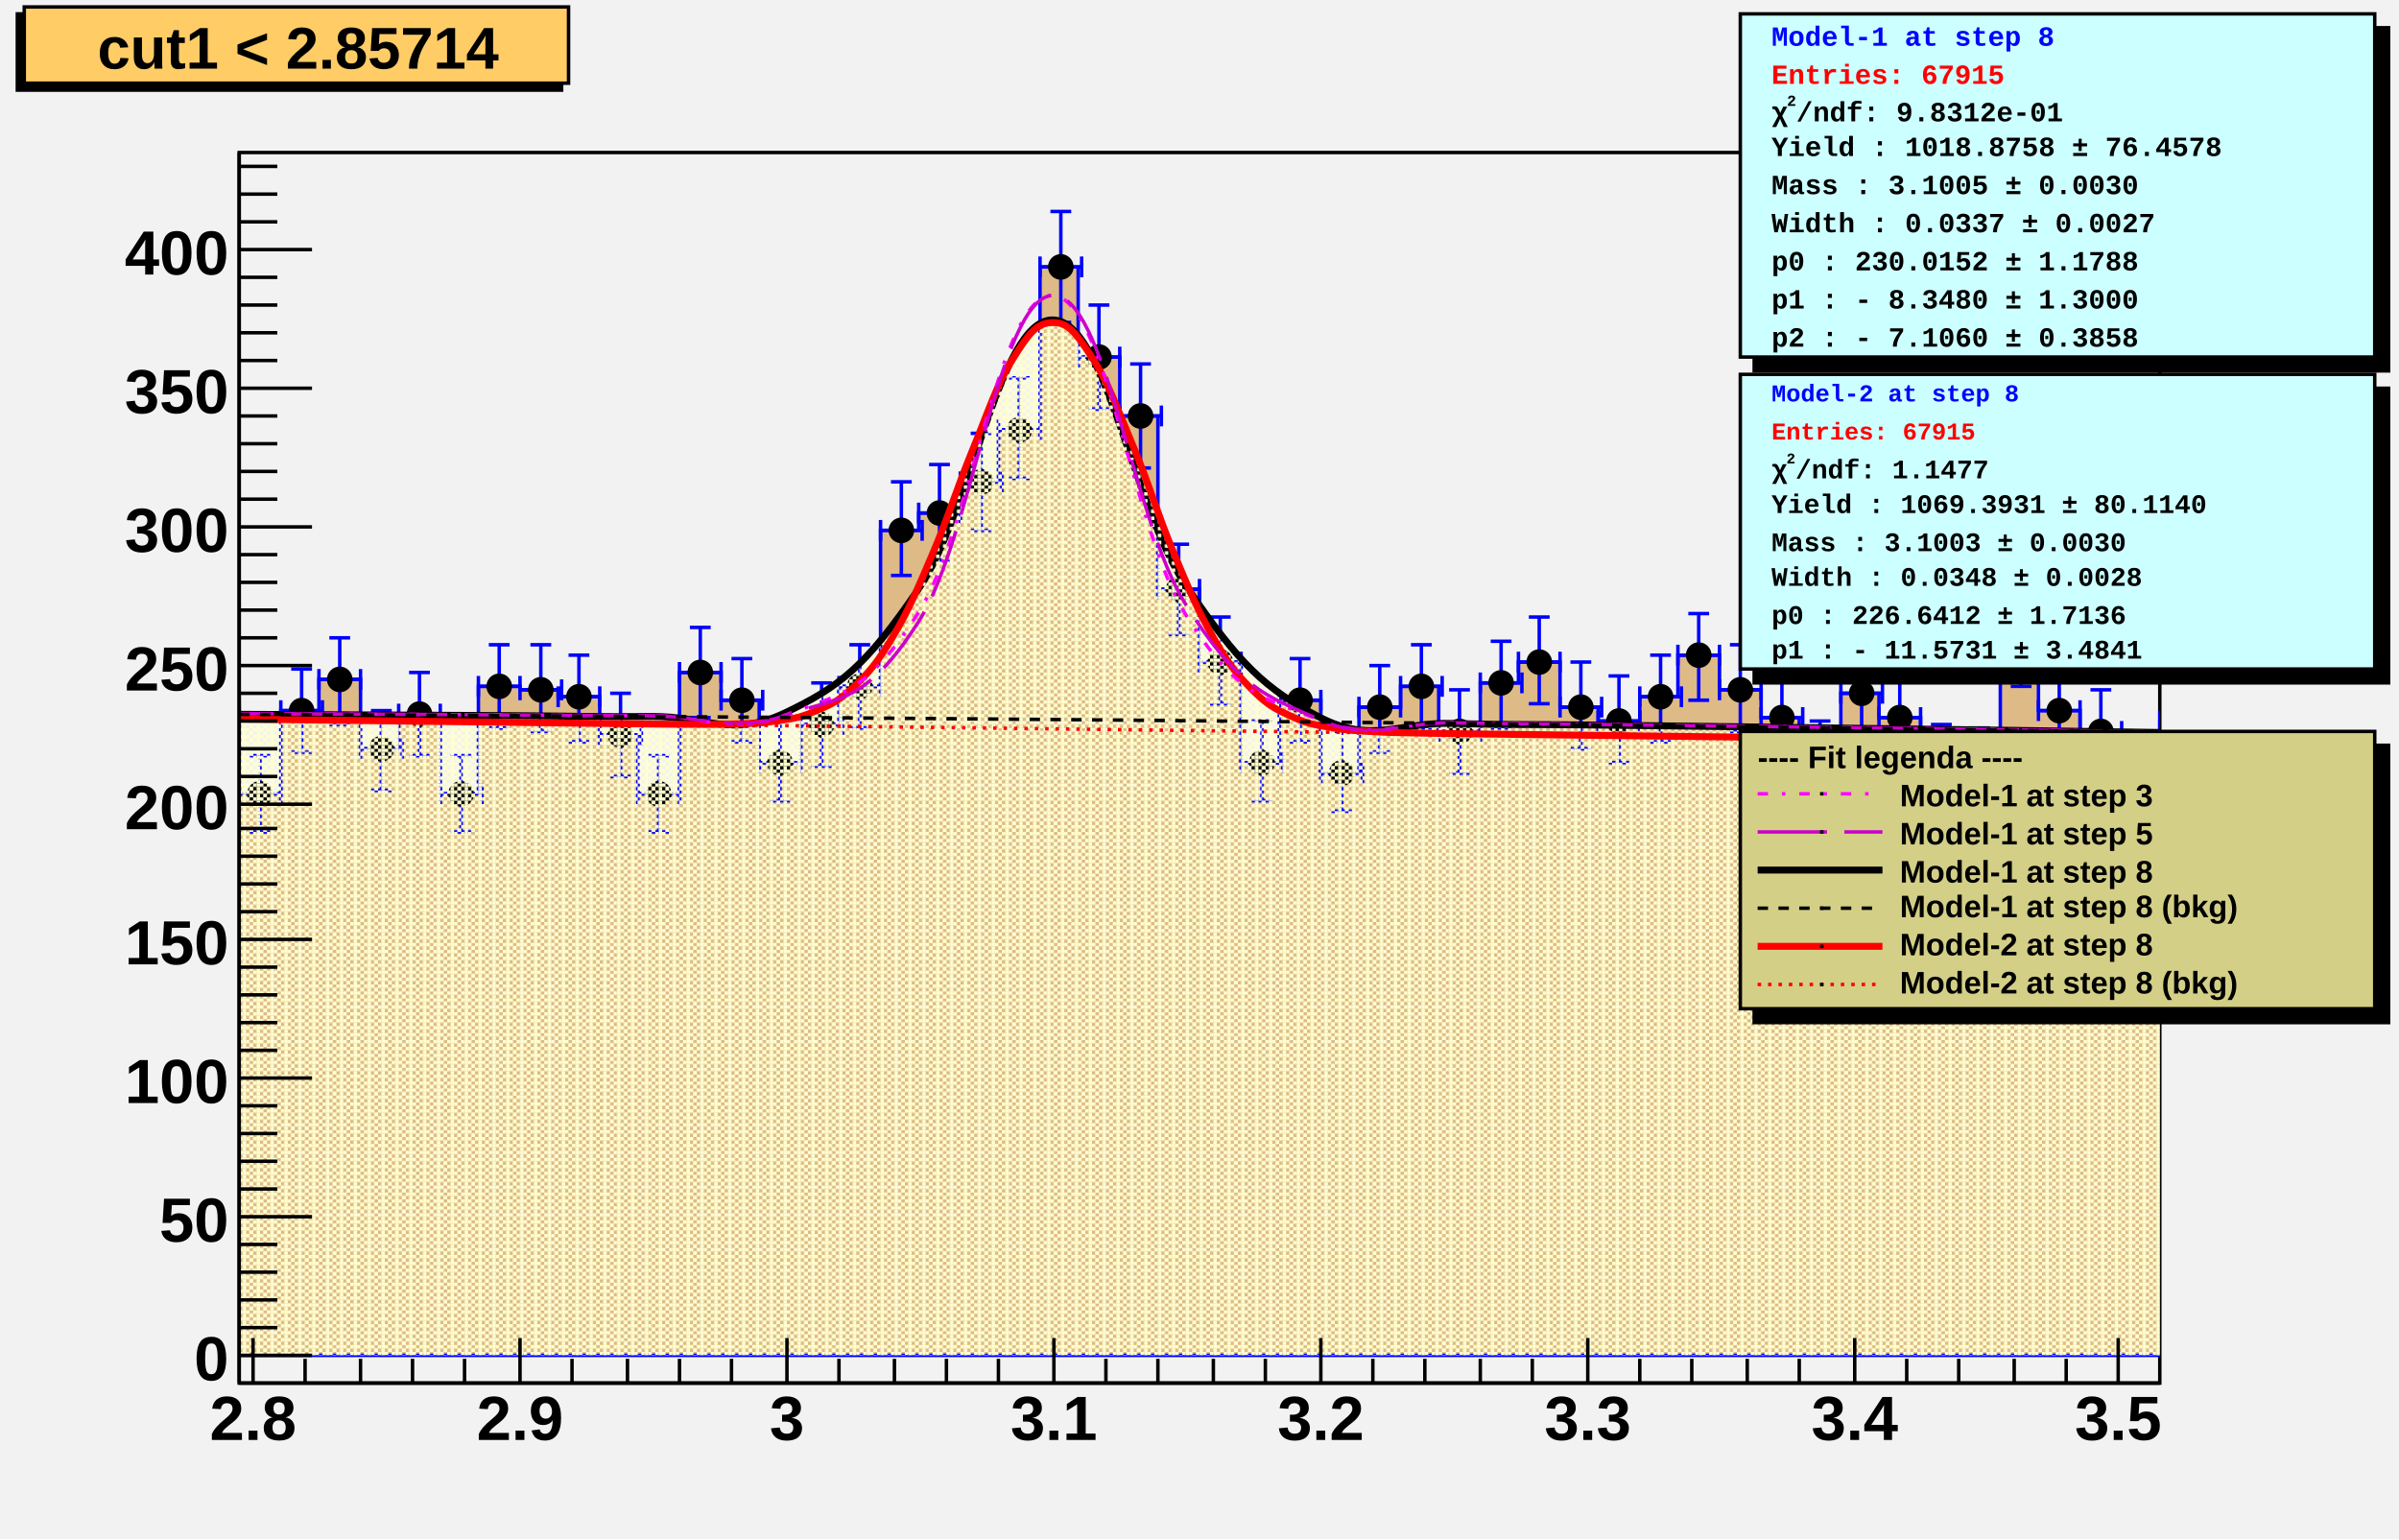
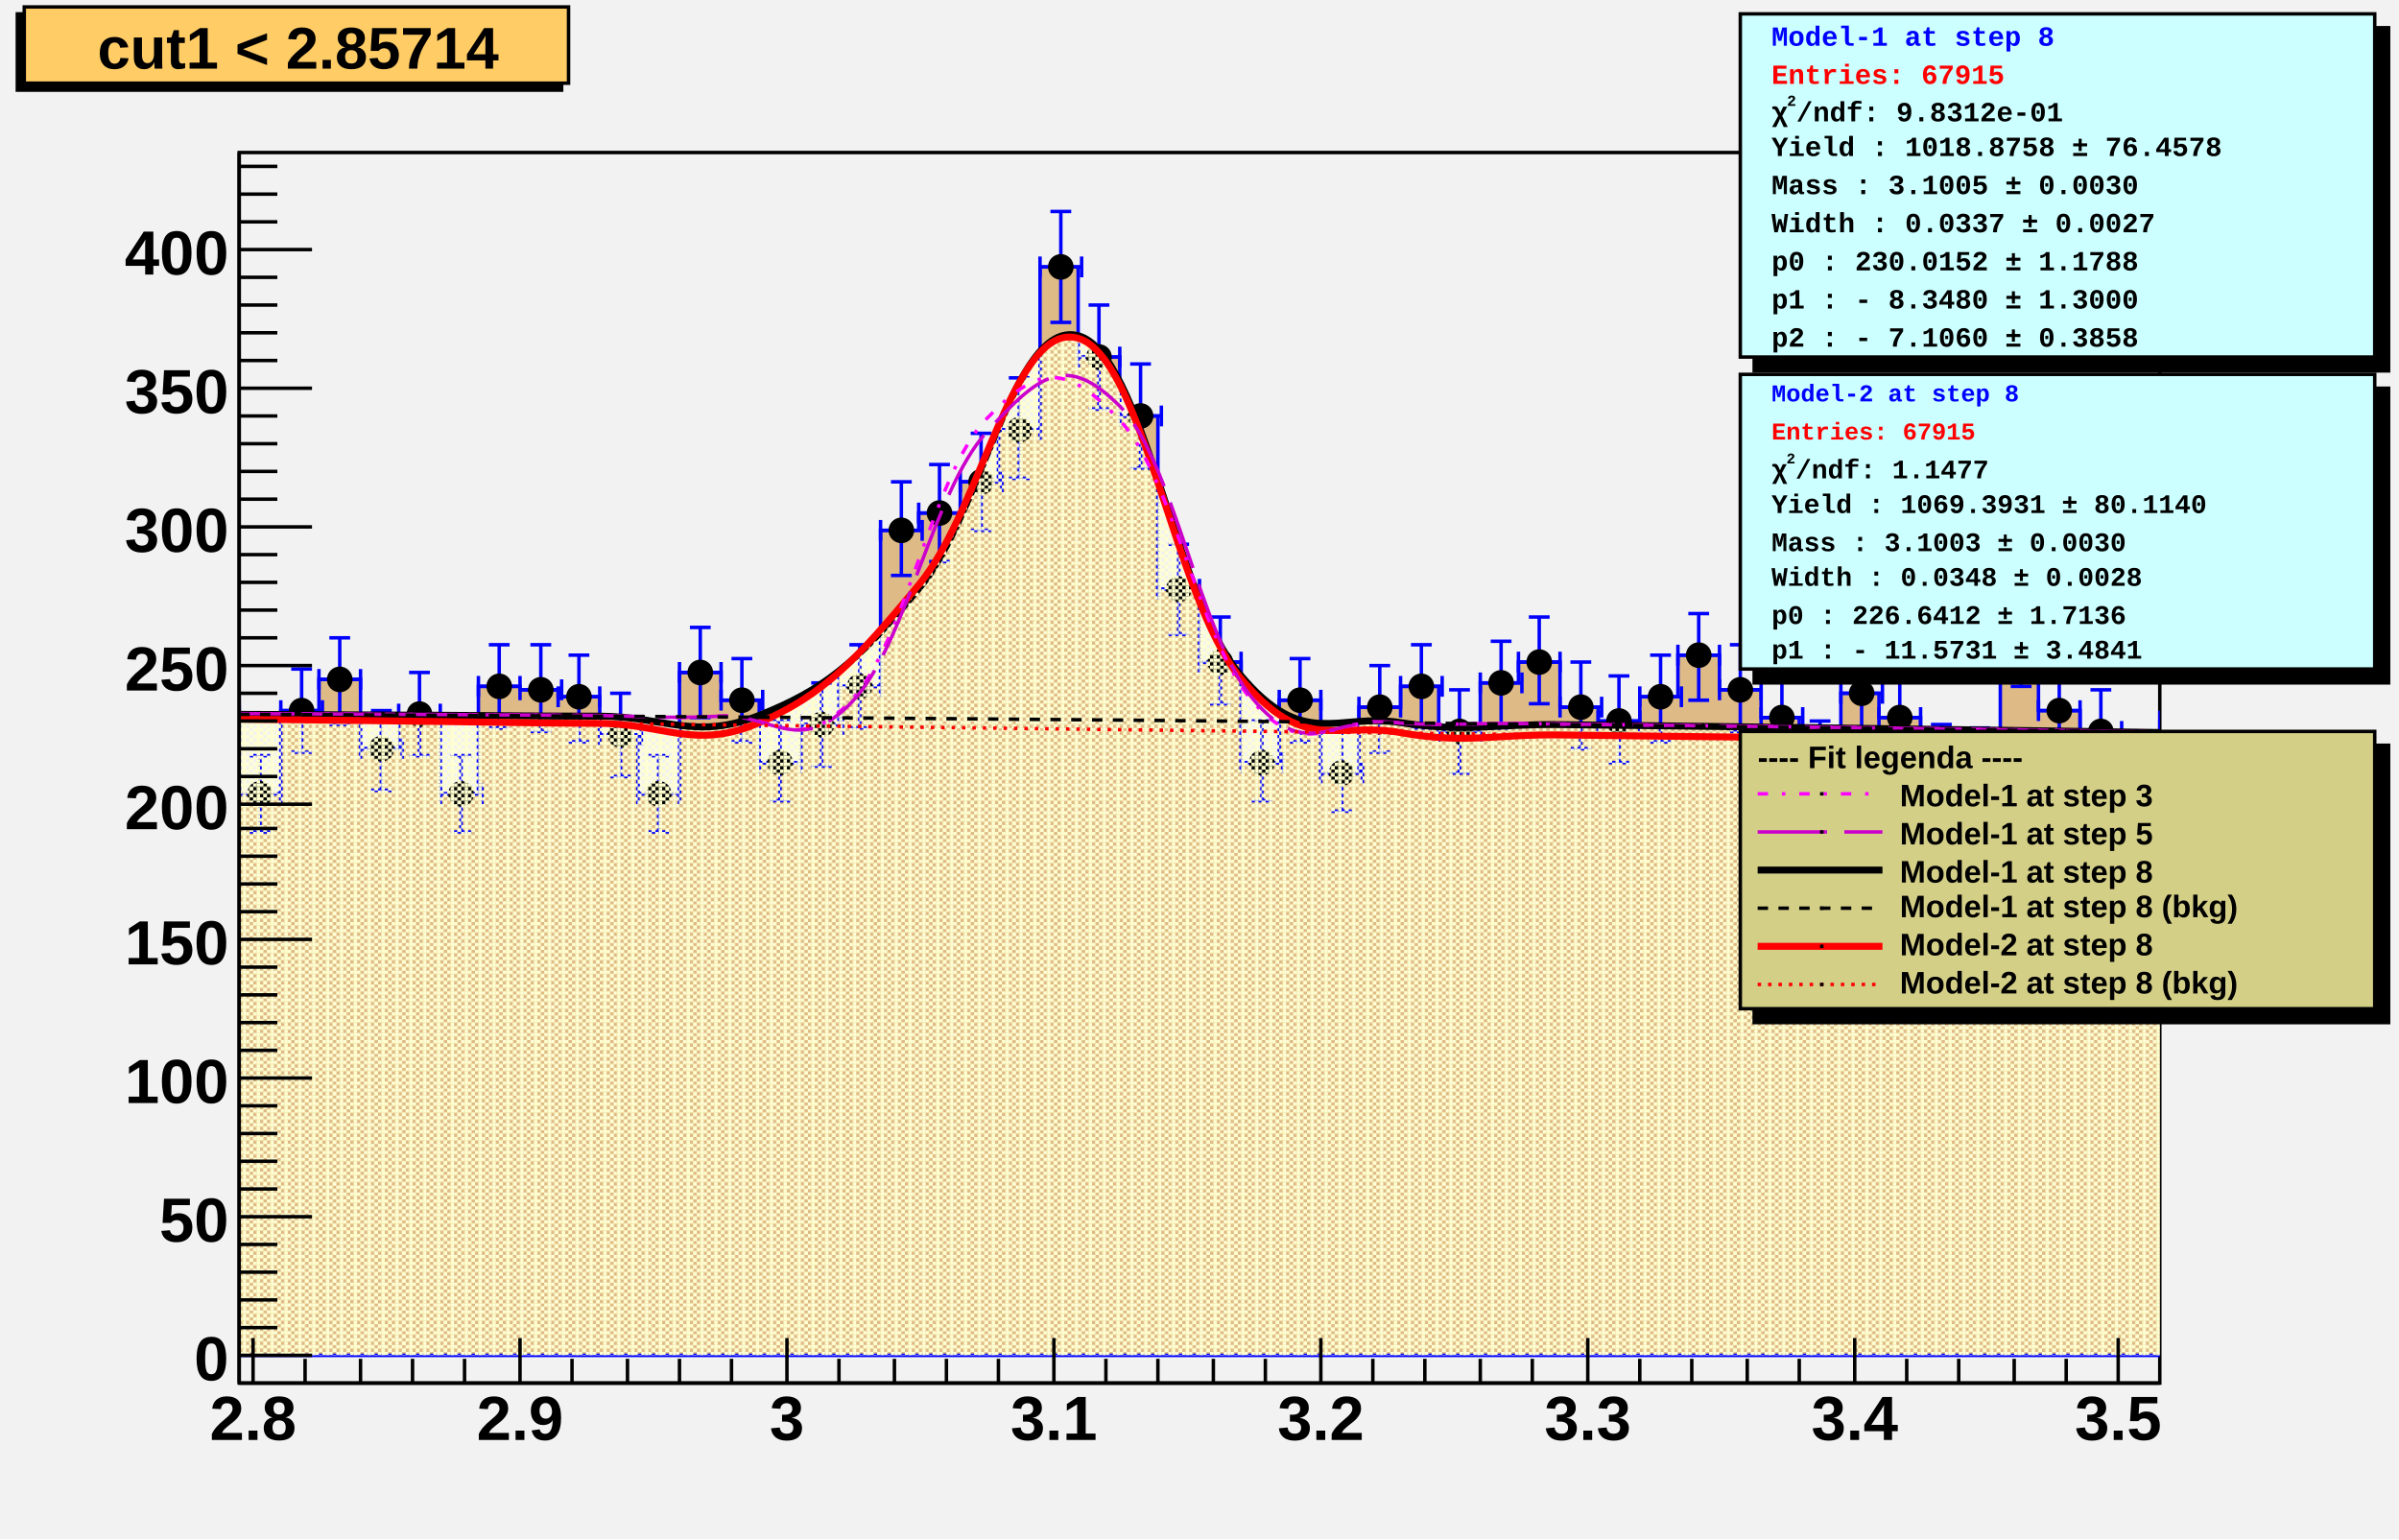
<svg xmlns="http://www.w3.org/2000/svg" viewBox="0 0 692 444" preserveAspectRatio="none" width="692" height="444">
  <defs>
    <pattern id="pat_3001_390" patternUnits="userSpaceOnUse" width="2" height="2">
      <path d="M0,0h1v1h-1zM1,1h1v1h-1z" style="fill: #ffffcc;" />
    </pattern>
    <pattern id="pat_3002_390" patternUnits="userSpaceOnUse" width="4" height="2">
      <path d="M1,0h1v1h-1zM3,1h1v1h-1z" style="fill: #ffffcc;" />
    </pattern>
  </defs>
  <path d="M0,0H692V444H0Z" style="fill: #f2f2f2;" />
  <g>
    <g transform="translate(69,44)">
      <path d="M0,0H554V355H0Z" style="fill: #f2f2f2; stroke: black; stroke-width: 1;" />
      <svg x="0" y="0" overflow="hidden" width="554" height="355" viewBox="0 0 554 355">
        <g>
          <path d="M-23,175h11v-15h12v25h12v-24h11v-9h12v20h11v-10h12v23h11v-31h12v1h11v2h12v11h11v17h12v-35h12v8h11v18h12v-11h11v-11h12v-45h11v-5h12v-9h11v-15h12v-47h11v26h12v17h11v50h12v21h12v29h11v-18h12v21h11v-19h12v-6h11v13h12v-14h11v-6h12v13h11v4h12v-7h11v-12h12v10h12v8h11v13h12v-20h11v7h12v13h11v1h12v-36h11v20h12v6h11v12h12v-15h12v-11h11L577,347H-23Z" style="stroke-linejoin: miter; stroke: blue; stroke-width: 1; fill: #deba87;" />
        </g>
        <g>
          <path d="M-23,172v6m0,-3h12m0,-3v6M-20,163h6m-3,0v23m-3,0h6M-12,157v6m0,-3h12m0,-3v6M-9,147h6m-3,0v25m-3,0h6M0,182v6m0,-3h12m0,-3v6M3,174h6m-3,0v22m-3,0h6M12,158v6m0,-3h12m0,-3v6M15,149h6m-3,0v24m-3,0h6M23,149v6m0,-3h12m0,-3v6M26,140h6m-3,0v25m-3,0h6M35,169v6m0,-3h12m0,-3v6M38,161h6m-3,0v23m-3,0h6M46,159v6m0,-3h12m0,-3v6M49,150h6m-3,0v24m-3,0h6M58,182v6m0,-3h12m0,-3v6M61,174h6m-3,0v22m-3,0h6M69,151v6m0,-3h12m0,-3v6M72,142h6m-3,0v24m-3,0h6M81,152v6m0,-3h12m0,-3v6M84,142h6m-3,0v25m-3,0h6M92,154v6m0,-3h12m0,-3v6M95,145h6m-3,0v25m-3,0h6M104,165v6m0,-3h12m0,-3v6M107,156h6m-3,0v24m-3,0h6M115,182v6m0,-3h12m0,-3v6M118,174h6m-3,0v22m-3,0h6M127,147v6m0,-3h12m0,-3v6M130,137h6m-3,0v26m-3,0h6M139,155v6m0,-3h12m0,-3v6M142,146h6m-3,0v24m-3,0h6M150,173v6m0,-3h12m0,-3v6M153,164h6m-3,0v23m-3,0h6M162,162v6m0,-3h12m0,-3v6M165,153h6m-3,0v24m-3,0h6M173,151v6m0,-3h12m0,-3v6M176,142h6m-3,0v24m-3,0h6M185,106v6m0,-3h12m0,-3v6M188,95h6m-3,0v27m-3,0h6M196,101v6m0,-3h12m0,-3v6M199,90h6m-3,0v28m-3,0h6M208,92v6m0,-3h12m0,-3v6M211,81h6m-3,0v28m-3,0h6M219,77v6m0,-3h12m0,-3v6M222,65h6m-3,0v29m-3,0h6M231,30v6m0,-3h12m0,-3v6M234,17h6m-3,0v32m-3,0h6M242,56v6m0,-3h12m0,-3v6M245,44h6m-3,0v30m-3,0h6M254,73v6m0,-3h12m0,-3v6M257,61h6m-3,0v30m-3,0h6M265,123v6m0,-3h12m0,-3v6M268,113h6m-3,0v26m-3,0h6M277,144v6m0,-3h12m0,-3v6M280,134h6m-3,0v25m-3,0h6M289,173v6m0,-3h12m0,-3v6M292,164h6m-3,0v23m-3,0h6M300,155v6m0,-3h12m0,-3v6M303,146h6m-3,0v24m-3,0h6M312,176v6m0,-3h12m0,-3v6M315,167h6m-3,0v23m-3,0h6M323,157v6m0,-3h12m0,-3v6M326,148h6m-3,0v25m-3,0h6M335,151v6m0,-3h12m0,-3v6M338,142h6m-3,0v24m-3,0h6M346,164v6m0,-3h12m0,-3v6M349,155h6m-3,0v24m-3,0h6M358,150v6m0,-3h12m0,-3v6M361,141h6m-3,0v25m-3,0h6M369,144v6m0,-3h12m0,-3v6M372,134h6m-3,0v25m-3,0h6M381,157v6m0,-3h12m0,-3v6M384,147h6m-3,0v25m-3,0h6M392,161v6m0,-3h12m0,-3v6M395,151h6m-3,0v25m-3,0h6M404,154v6m0,-3h12m0,-3v6M407,145h6m-3,0v25m-3,0h6M415,142v6m0,-3h12m0,-3v6M418,133h6m-3,0v25m-3,0h6M427,152v6m0,-3h12m0,-3v6M430,142h6m-3,0v25m-3,0h6M439,160v6m0,-3h12m0,-3v6M442,151h6m-3,0v24m-3,0h6M450,173v6m0,-3h12m0,-3v6M453,164h6m-3,0v23m-3,0h6M462,153v6m0,-3h12m0,-3v6M465,144h6m-3,0v25m-3,0h6M473,160v6m0,-3h12m0,-3v6M476,151h6m-3,0v24m-3,0h6M485,173v6m0,-3h12m0,-3v6M488,165h6m-3,0v23m-3,0h6M496,174v6m0,-3h12m0,-3v6M499,166h6m-3,0v23m-3,0h6M508,138v6m0,-3h12m0,-3v6M511,128h6m-3,0v26m-3,0h6M519,158v6m0,-3h12m0,-3v6M522,149h6m-3,0v24m-3,0h6M531,164v6m0,-3h12m0,-3v6M534,155h6m-3,0v24m-3,0h6M542,176v6m0,-3h12m0,-3v6M545,167h6m-3,0v23m-3,0h6M554,161v6m0,-3h12m0,-3v6M557,151h6m-3,0v25m-3,0h6M566,150v6m0,-3h12m0,-3v6M569,141h6m-3,0v25m-3,0h6" style="stroke: blue; stroke-width: 1;" />
          <path d="M-20.2,175.0a3.2,3.2,0,1,0,6.4,0a3.2,3.2,0,1,0,-6.4,0zM-9.2,160.0a3.2,3.2,0,1,0,6.4,0a3.2,3.2,0,1,0,-6.4,0zM2.8,185.0a3.2,3.2,0,1,0,6.4,0a3.2,3.2,0,1,0,-6.4,0zM14.8,161.0a3.2,3.2,0,1,0,6.4,0a3.2,3.2,0,1,0,-6.4,0zM25.8,152.0a3.2,3.2,0,1,0,6.4,0a3.2,3.2,0,1,0,-6.4,0zM37.8,172.0a3.2,3.2,0,1,0,6.4,0a3.2,3.2,0,1,0,-6.4,0zM48.8,162.0a3.2,3.2,0,1,0,6.4,0a3.2,3.2,0,1,0,-6.4,0zM60.8,185.0a3.2,3.2,0,1,0,6.4,0a3.2,3.2,0,1,0,-6.4,0zM71.8,154.0a3.2,3.2,0,1,0,6.4,0a3.2,3.2,0,1,0,-6.4,0zM83.8,155.0a3.2,3.2,0,1,0,6.4,0a3.2,3.2,0,1,0,-6.4,0zM94.8,157.0a3.2,3.2,0,1,0,6.4,0a3.2,3.2,0,1,0,-6.4,0zM106.8,168.0a3.2,3.2,0,1,0,6.4,0a3.2,3.2,0,1,0,-6.4,0zM117.8,185.0a3.2,3.2,0,1,0,6.4,0a3.2,3.2,0,1,0,-6.4,0zM129.8,150.0a3.2,3.2,0,1,0,6.4,0a3.2,3.2,0,1,0,-6.4,0zM141.8,158.0a3.2,3.2,0,1,0,6.4,0a3.2,3.2,0,1,0,-6.4,0zM152.8,176.0a3.2,3.2,0,1,0,6.4,0a3.2,3.2,0,1,0,-6.4,0zM164.8,165.0a3.2,3.2,0,1,0,6.4,0a3.2,3.2,0,1,0,-6.4,0zM175.8,154.0a3.2,3.2,0,1,0,6.4,0a3.2,3.2,0,1,0,-6.4,0zM187.8,109.0a3.2,3.2,0,1,0,6.4,0a3.2,3.2,0,1,0,-6.4,0zM198.8,104.0a3.2,3.2,0,1,0,6.4,0a3.2,3.2,0,1,0,-6.4,0zM210.8,95.0a3.2,3.2,0,1,0,6.4,0a3.2,3.2,0,1,0,-6.4,0zM221.8,80.0a3.2,3.2,0,1,0,6.4,0a3.2,3.2,0,1,0,-6.4,0zM233.8,33.0a3.2,3.2,0,1,0,6.4,0a3.2,3.2,0,1,0,-6.4,0zM244.8,59.0a3.2,3.2,0,1,0,6.4,0a3.2,3.2,0,1,0,-6.4,0zM256.8,76.0a3.2,3.2,0,1,0,6.4,0a3.2,3.2,0,1,0,-6.4,0zM267.8,126.0a3.2,3.2,0,1,0,6.4,0a3.2,3.2,0,1,0,-6.4,0zM279.8,147.0a3.2,3.2,0,1,0,6.4,0a3.2,3.2,0,1,0,-6.4,0zM291.8,176.0a3.2,3.2,0,1,0,6.4,0a3.2,3.2,0,1,0,-6.4,0zM302.8,158.0a3.2,3.2,0,1,0,6.4,0a3.2,3.2,0,1,0,-6.4,0zM314.8,179.0a3.2,3.2,0,1,0,6.4,0a3.2,3.2,0,1,0,-6.4,0zM325.8,160.0a3.2,3.2,0,1,0,6.4,0a3.2,3.2,0,1,0,-6.4,0zM337.8,154.0a3.2,3.2,0,1,0,6.4,0a3.2,3.2,0,1,0,-6.4,0zM348.8,167.0a3.2,3.2,0,1,0,6.4,0a3.2,3.2,0,1,0,-6.4,0zM360.8,153.0a3.2,3.2,0,1,0,6.4,0a3.2,3.2,0,1,0,-6.4,0zM371.8,147.0a3.2,3.2,0,1,0,6.4,0a3.2,3.2,0,1,0,-6.4,0zM383.8,160.0a3.2,3.2,0,1,0,6.4,0a3.2,3.2,0,1,0,-6.4,0zM394.8,164.0a3.2,3.2,0,1,0,6.4,0a3.2,3.2,0,1,0,-6.4,0zM406.8,157.0a3.2,3.2,0,1,0,6.4,0a3.2,3.2,0,1,0,-6.4,0zM417.8,145.0a3.2,3.2,0,1,0,6.4,0a3.2,3.2,0,1,0,-6.4,0zM429.8,155.0a3.2,3.2,0,1,0,6.4,0a3.2,3.2,0,1,0,-6.4,0zM441.8,163.0a3.2,3.2,0,1,0,6.4,0a3.2,3.2,0,1,0,-6.4,0zM452.8,176.0a3.2,3.2,0,1,0,6.4,0a3.2,3.2,0,1,0,-6.4,0zM464.8,156.0a3.2,3.2,0,1,0,6.4,0a3.2,3.2,0,1,0,-6.4,0zM475.8,163.0a3.2,3.2,0,1,0,6.4,0a3.2,3.2,0,1,0,-6.4,0zM487.8,176.0a3.2,3.2,0,1,0,6.4,0a3.2,3.2,0,1,0,-6.4,0zM498.8,177.0a3.2,3.2,0,1,0,6.4,0a3.2,3.2,0,1,0,-6.4,0zM510.8,141.0a3.2,3.2,0,1,0,6.4,0a3.2,3.2,0,1,0,-6.4,0zM521.8,161.0a3.2,3.2,0,1,0,6.4,0a3.2,3.2,0,1,0,-6.4,0zM533.8,167.0a3.2,3.2,0,1,0,6.4,0a3.2,3.2,0,1,0,-6.4,0zM544.8,179.0a3.2,3.2,0,1,0,6.4,0a3.2,3.2,0,1,0,-6.4,0zM556.8,164.0a3.2,3.2,0,1,0,6.4,0a3.2,3.2,0,1,0,-6.4,0zM568.8,153.0a3.2,3.2,0,1,0,6.4,0a3.2,3.2,0,1,0,-6.4,0z" style="stroke: black; fill: black;" />
        </g>
        <g>
-           <path d="M-35,161.93C-27.3,161.96,-11.9,162.02,3.5,162.08S26.6,162.18,42,162.26S65.1,162.38,80.5,162.46S103.6,162.86,119,162.69S142.1,168.99,157.5,161.62S180.6,148.51,196,125.84S219.1,48.5,234.5,48.29S257.6,101.88,273,124.79S296.1,154.85,311.5,162.83S334.6,164.23,350,164.69S373.1,164.95,388.5,165.13S411.6,165.4,427,165.59S450.1,165.87,465.5,166.08S488.6,166.38,504,166.59S527.1,166.91,542.5,167.14S565.6,167.48,581,167.71S611.8,168.19,619.5,168.31L639,347H-54Z" style="fill: url(#pat_3001_390);" />
-           <path d="M-35,161.93C-27.3,161.96,-11.9,162.02,3.5,162.08S26.6,162.18,42,162.26S65.1,162.38,80.5,162.46S103.6,162.86,119,162.69S142.1,168.99,157.5,161.62S180.6,148.51,196,125.84S219.1,48.5,234.5,48.29S257.6,101.88,273,124.79S296.1,154.85,311.5,162.83S334.6,164.23,350,164.69S373.1,164.95,388.5,165.13S411.6,165.4,427,165.59S450.1,165.87,465.5,166.08S488.6,166.38,504,166.59S527.1,166.91,542.5,167.14S565.6,167.48,581,167.71S611.8,168.19,619.5,168.31" style="fill: none; stroke: black; stroke-width: 2;" />
-         </g>
-         <g>
-           <path d="M-8,163.35C-5.6,163.38,-0.7,163.44,4,163.49S10.9,163.57,15.5,163.63S22.4,163.71,27,163.77S33.9,163.85,38.5,163.91S45.4,163.99,50,164.05S56.9,164.13,61.5,164.18S68.4,164.27,73,164.32S79.9,164.41,84.5,164.46S91.4,164.54,96,164.6S102.9,164.68,107.5,164.74S114.3,164.82,119,164.87S126.3,164.96,131,164.95S137.9,165.03,142.5,164.86S149.4,164.79,154,164.11S160.9,163.38,165.5,161.43S172.4,158.73,177,154.39S183.9,147.46,188.5,139.75S195.4,126.57,200,115.8S206.9,97.12,211.5,85.92S218.4,67.17,223,59.79S229.9,49.18,234.5,49.05S241.3,51.95,246,59.16S253.3,73.86,258,85.09S264.9,104.36,269.5,115.33S276.4,131.96,281,139.95S287.9,150.7,292.5,155.29S299.4,160.75,304,162.89S310.9,165.14,315.5,165.97S322.4,166.76,327,167.06S333.9,167.33,338.5,167.44S345.4,167.57,350,167.64S356.9,167.73,361.5,167.78S368.4,167.87,373,167.92S379.9,168.01,384.5,168.06S391.3,168.14,396,168.2S403.3,168.28,408,168.34S414.9,168.42,419.5,168.48S426.4,168.56,431,168.62S437.9,168.7,442.5,168.75S449.4,168.84,454,168.89S460.9,168.98,465.5,169.03S472.4,169.11,477,169.17S483.9,169.25,488.5,169.31S495.4,169.39,500,169.45S506.9,169.53,511.5,169.59S518.3,169.67,523,169.72S530.3,169.81,535,169.86S541.9,169.95,546.5,170S553.4,170.08,558,170.14S567.2,170.25,569.5,170.28L575,347H-14Z" style="fill: url(#pat_3002_390);" />
-           <path d="M-8,163.35C-5.6,163.38,-0.7,163.44,4,163.49S10.9,163.57,15.5,163.63S22.4,163.71,27,163.77S33.9,163.85,38.5,163.91S45.4,163.99,50,164.05S56.9,164.13,61.5,164.18S68.4,164.27,73,164.32S79.9,164.41,84.5,164.46S91.4,164.54,96,164.6S102.9,164.68,107.5,164.74S114.3,164.82,119,164.87S126.3,164.96,131,164.95S137.9,165.03,142.5,164.86S149.4,164.79,154,164.11S160.9,163.38,165.5,161.43S172.4,158.73,177,154.39S183.9,147.46,188.5,139.75S195.4,126.57,200,115.8S206.9,97.12,211.5,85.92S218.4,67.17,223,59.79S229.9,49.18,234.5,49.05S241.3,51.95,246,59.16S253.3,73.86,258,85.09S264.9,104.36,269.5,115.33S276.4,131.96,281,139.95S287.9,150.7,292.5,155.29S299.4,160.75,304,162.89S310.9,165.14,315.5,165.97S322.4,166.76,327,167.06S333.9,167.33,338.5,167.44S345.4,167.57,350,167.64S356.9,167.73,361.5,167.78S368.4,167.87,373,167.92S379.9,168.01,384.5,168.06S391.3,168.14,396,168.2S403.3,168.28,408,168.34S414.9,168.42,419.5,168.48S426.4,168.56,431,168.62S437.9,168.7,442.5,168.75S449.4,168.84,454,168.89S460.9,168.98,465.5,169.03S472.4,169.11,477,169.17S483.9,169.25,488.5,169.31S495.4,169.39,500,169.45S506.9,169.53,511.5,169.59S518.3,169.67,523,169.72S530.3,169.81,535,169.86S541.9,169.95,546.5,170S553.4,170.08,558,170.14S567.2,170.25,569.5,170.28" style="fill: none; stroke: red; stroke-width: 2;" />
-         </g>
-         <g>
-           <path d="M-35,161.71C-27.3,161.74,-11.9,161.8,3.5,161.87S26.6,161.97,42,162.05S65.1,162.17,80.5,162.26S103.6,162.49,119,162.49S142.1,168.27,157.5,162.29S180.6,156.81,196,132.6S219.1,41.1,234.5,41.23S257.6,108.79,273,133.27S296.1,157.38,311.5,163.63S334.6,164.25,350,164.51S373.1,164.77,388.5,164.95S411.6,165.22,427,165.41S450.1,165.7,465.5,165.9S488.6,166.21,504,166.42S527.1,166.75,542.5,166.97S565.6,167.31,581,167.55S611.8,168.03,619.5,168.16" style="fill: none; stroke: magenta; stroke-width: 1; stroke-dasharray: 3,4,1,4;" />
-         </g>
-         <g>
-           <path d="M-35,161.72C-27.3,161.74,-11.9,161.8,3.5,161.87S26.6,161.97,42,162.05S65.1,162.17,80.5,162.26S103.6,162.47,119,162.49S142.1,167.81,157.5,162.37S180.6,159.5,196,135.28S219.1,42.22,234.5,41.23S257.6,105.87,273,130.33S296.1,156.7,311.5,163.54S334.6,164.23,350,164.51S373.1,164.77,388.5,164.95S411.6,165.22,427,165.41S450.1,165.7,465.5,165.91S488.6,166.21,504,166.43S527.1,166.75,542.5,166.98S565.6,167.32,581,167.55S611.8,168.04,619.5,168.16" style="fill: none; stroke: #cc00cc; stroke-width: 1; stroke-dasharray: 20,5;" />
+           <path d="M-35,161.93C-25.7,161.97,-7.1,162.04,11.5,162.12S39.5,162.24,58,162.34S85.6,162.59,104,162.6S131.6,169.73,150,162.38S177.6,147.75,196,125.84S223.5,47.93,242,52.84S269.9,128.04,288.5,150.37S316.5,161.53,335,164.46S362.6,164.81,381,165.04S408.6,165.36,427,165.59S454.6,165.93,473,166.18S500.5,166.55,519,166.81S546.9,167.2,565.5,167.48S602.7,168.04,612,168.19L635,347H-58Z" style="fill: url(#pat_3001_390);" />
+           <path d="M-35,161.93C-25.7,161.97,-7.1,162.04,11.5,162.12S39.5,162.24,58,162.34S85.6,162.59,104,162.6S131.6,169.73,150,162.38S177.6,147.75,196,125.84S223.5,47.93,242,52.84S269.9,128.04,288.5,150.37S316.5,161.53,335,164.46S362.6,164.81,381,165.04S408.6,165.36,427,165.59S454.6,165.93,473,166.18S500.5,166.55,519,166.81S546.9,167.2,565.5,167.48S602.7,168.04,612,168.19" style="fill: none; stroke: black; stroke-width: 2;" />
+         </g>
+         <g>
+           <path d="M-35,163.03C-25.7,163.14,-7.1,163.36,11.5,163.58S39.5,163.92,58,164.14S85.6,164.62,104,164.69S131.6,172.48,150,164.49S177.6,146.93,196,124.75S223.5,48.29,242,53.58S269.9,128.42,288.5,151.18S316.5,163.98,335,167.35S362.6,167.77,381,168.02S408.6,168.35,427,168.57S454.6,168.9,473,169.12S500.5,169.46,519,169.68S546.9,170.01,565.5,170.23S602.7,170.67,612,170.79L635,347H-58Z" style="fill: url(#pat_3002_390);" />
+           <path d="M-35,163.03C-25.7,163.14,-7.1,163.36,11.5,163.58S39.5,163.92,58,164.14S85.6,164.62,104,164.69S131.6,172.48,150,164.49S177.6,146.93,196,124.75S223.5,48.29,242,53.58S269.9,128.42,288.5,151.18S316.5,163.98,335,167.35S362.6,167.77,381,168.02S408.6,168.35,427,168.57S454.6,168.9,473,169.12S500.5,169.46,519,169.68S546.9,170.01,565.5,170.23S602.7,170.67,612,170.79" style="fill: none; stroke: red; stroke-width: 2;" />
+         </g>
+         <g>
+           <path d="M-54,161.65C-46.3,161.67,-30.9,161.73,-15.5,161.79S7.6,161.88,23,161.95S46.1,162.06,61.5,162.15S84.6,162.28,100,162.37S123.1,163.57,138.5,162.6S161.6,174.68,177,157.54S200.1,92.96,215.5,76.9S238.6,60.9,254,77.23S277.1,141.14,292.5,158.55S315.6,163.05,331,164.28S354.1,164.55,369.5,164.73S392.6,164.99,408,165.18S431.1,165.46,446.5,165.65S469.7,165.95,485,166.16S507.7,166.48,523,166.69S546.1,167.03,561.5,167.26S592.3,167.73,600,167.85" style="fill: none; stroke: magenta; stroke-width: 1; stroke-dasharray: 3,4,1,4;" />
+         </g>
+         <g>
+           <path d="M-54,161.65C-46.3,161.67,-30.9,161.73,-15.5,161.79S7.6,161.88,23,161.95S46.1,162.07,61.5,162.15S84.6,162.28,100,162.37S123.1,163.44,138.5,162.61S161.6,174.6,177,158.23S200.1,97.79,215.5,80.78S238.6,57.78,254,73.17S277.1,139.53,292.5,157.75S315.6,162.89,331,164.28S354.1,164.55,369.5,164.73S392.6,164.99,408,165.18S431.1,165.46,446.5,165.66S469.7,165.96,485,166.16S507.7,166.48,523,166.7S546.1,167.03,561.5,167.26S592.3,167.73,600,167.85" style="fill: none; stroke: #cc00cc; stroke-width: 1; stroke-dasharray: 20,5;" />
        </g>
        <g>
          <path d="M-54,161.87C-46.3,161.89,-30.9,161.95,-15.5,162.01S7.6,162.1,23,162.17S46.1,162.28,61.5,162.36S84.6,162.48,100,162.58S123.1,162.72,138.5,162.83S161.6,162.99,177,163.1S200.1,163.28,215.5,163.41S238.6,163.6,254,163.74S277.1,163.95,292.5,164.1S315.6,164.33,331,164.49S354.1,164.73,369.5,164.91S392.6,165.17,408,165.35S431.1,165.63,446.5,165.83S469.7,166.12,485,166.33S507.7,166.64,523,166.86S546.1,167.19,561.5,167.42S592.3,167.89,600,168.01" style="fill: none; stroke: black; stroke-width: 1; stroke-dasharray: 3,3;" />
        </g>
        <g>
          <path d="M-13.5,163.28C-11.2,163.31,-6.6,163.37,-2,163.42S4.9,163.51,9.5,163.56S16.4,163.64,21,163.7S27.9,163.78,32.5,163.84S39.3,163.92,44,163.98S51.3,164.06,56,164.11S62.9,164.2,67.5,164.25S74.4,164.34,79,164.39S85.9,164.47,90.5,164.53S97.4,164.61,102,164.67S108.9,164.75,113.5,164.81S120.4,164.89,125,164.95S131.9,165.03,136.5,165.08S143.4,165.17,148,165.22S154.9,165.31,159.5,165.36S166.3,165.44,171,165.5S178.3,165.58,183,165.64S189.9,165.72,194.5,165.78S201.4,165.86,206,165.91S212.9,166,217.5,166.05S224.4,166.14,229,166.19S235.9,166.27,240.5,166.33S247.4,166.41,252,166.47S258.9,166.55,263.5,166.61S270.4,166.69,275,166.75S281.9,166.83,286.5,166.88S293.4,166.97,298,167.02S304.9,167.11,309.5,167.16S316.3,167.24,321,167.3S328.3,167.38,333,167.44S339.9,167.52,344.5,167.58S351.4,167.66,356,167.72S362.9,167.8,367.5,167.85S374.4,167.94,379,167.99S385.9,168.08,390.5,168.13S397.4,168.21,402,168.27S408.9,168.35,413.5,168.41S420.4,168.49,425,168.55S431.9,168.63,436.5,168.68S443.3,168.77,448,168.82S455.3,168.91,460,168.96S466.9,169.04,471.5,169.1S478.4,169.18,483,169.24S489.9,169.32,494.5,169.38S501.4,169.46,506,169.52S512.9,169.6,517.5,169.65S524.4,169.74,529,169.79S535.9,169.88,540.5,169.93S547.4,170.01,552,170.07S558.9,170.15,563.5,170.21S572.7,170.32,575,170.35" style="fill: none; stroke: red; stroke-width: 1; stroke-dasharray: 1,2;" />
        </g>
      </svg>
      <g>
        <g transform="translate(0,355)">
          <path d="M0,0h554M4,-13V0M19,-7V0M35,-7V0M50,-7V0M65,-7V0M81,-13V0M96,-7V0M112,-7V0M127,-7V0M142,-7V0M158,-13V0M173,-7V0M189,-7V0M204,-7V0M219,-7V0M235,-13V0M250,-7V0M265,-7V0M281,-7V0M296,-7V0M312,-13V0M327,-7V0M342,-7V0M358,-7V0M373,-7V0M389,-13V0M404,-7V0M419,-7V0M435,-7V0M450,-7V0M466,-13V0M481,-7V0M496,-7V0M512,-7V0M527,-7V0M542,-13V0" style="stroke: black; stroke-width: 1;" />
          <g font-family="Arial" font-size="18" space="preserve" font-weight="bold" fill="black" text-anchor="middle">
            <text dy=".8em" transform="translate(4,2)">
       2.8
      </text>
            <text dy=".8em" transform="translate(81,2)">
       2.9
      </text>
            <text dy=".8em" transform="translate(158,2)">
       3
      </text>
            <text dy=".8em" transform="translate(235,2)">
       3.1
      </text>
            <text dy=".8em" transform="translate(312,2)">
       3.2
      </text>
            <text dy=".8em" transform="translate(389,2)">
       3.3
      </text>
            <text dy=".8em" transform="translate(466,2)">
       3.4
      </text>
            <text dy=".8em" transform="translate(542,2)">
       3.5
      </text>
          </g>
        </g>
        <g>
          <path d="M0,0v355M21,347H0M11,339H0M11,331H0M11,323H0M11,315H0M21,307H0M11,299H0M11,291H0M11,283H0M11,275H0M21,267H0M11,259H0M11,251H0M11,243H0M11,235H0M21,227H0M11,219H0M11,211H0M11,203H0M11,195H0M21,188H0M11,180H0M11,172H0M11,164H0M11,156H0M21,148H0M11,140H0M11,132H0M11,124H0M11,116H0M21,108H0M11,100H0M11,92H0M11,84H0M11,76H0M21,68H0M11,60H0M11,52H0M11,44H0M11,36H0M21,28H0M11,20H0M11,12H0M11,4H0" style="stroke: black; stroke-width: 1;" />
          <g font-family="Arial" font-size="18" space="preserve" font-weight="bold" fill="black" text-anchor="end">
            <text dy=".4em" transform="translate(-3,347)">
       0
      </text>
            <text dy=".4em" transform="translate(-3,307)">
       50
      </text>
            <text dy=".4em" transform="translate(-3,267)">
       100
      </text>
            <text dy=".4em" transform="translate(-3,227)">
       150
      </text>
            <text dy=".4em" transform="translate(-3,188)">
       200
      </text>
            <text dy=".4em" transform="translate(-3,148)">
       250
      </text>
            <text dy=".4em" transform="translate(-3,108)">
       300
      </text>
            <text dy=".4em" transform="translate(-3,68)">
       350
      </text>
            <text dy=".4em" transform="translate(-3,28)">
       400
      </text>
          </g>
        </g>
      </g>
    </g>
    <g transform="translate(7,2)" font-family="Arial" font-size="17" space="preserve" font-weight="bold">
      <path d="M-2,2v22h157v-22z" style="fill: black; stroke: black; stroke-width: 1px;" />
      <path d="M0,0H157V22H0Z" style="fill: #ffcc66; stroke: black; stroke-width: 1;" />
      <text fill="black" text-anchor="middle" dy=".4em" transform="translate(79,11)">
    cut1 &lt; 2.85714
   </text>
    </g>
    <g transform="translate(502,4)" font-family="Courier New" font-size="8" space="preserve" font-weight="bold">
      <path d="M4,4v99h183v-99z" style="fill: black; stroke: black; stroke-width: 1px;" />
      <path d="M0,0H183V99H0Z" style="fill: #ccffff; stroke: black; stroke-width: 1;" />
      <text fill="blue" text-anchor="start" dy=".4em" transform="translate(9,6)">
    Model-1 at step 8
   </text>
      <text fill="red" text-anchor="start" dy=".4em" transform="translate(9,17)">
    Entries:       67915
   </text>
      <g transform="translate(9,31) scale(0.891)">
        <text fill="black" font-size="9">
     χ
    </text>
        <text fill="black" font-size="5" transform="translate(5,-5)">
     2
    </text>
        <text fill="black" font-size="9" x="8">
     /ndf:  9.8312e-01
    </text>
      </g>
      <g transform="translate(9,41) scale(0.891)">
        <text fill="black" font-size="9">
     Yield :   1018.8758 ± 76.4578
    </text>
      </g>
      <g transform="translate(9,52) scale(0.891)">
        <text fill="black" font-size="9">
     Mass  :      3.1005 ± 0.0030
    </text>
      </g>
      <g transform="translate(9,63) scale(0.891)">
        <text fill="black" font-size="9">
     Width :      0.0337 ± 0.0027
    </text>
      </g>
      <g transform="translate(9,74) scale(0.891)">
        <text fill="black" font-size="9">
     p0    :    230.0152 ± 1.1788
    </text>
      </g>
      <g transform="translate(9,85) scale(0.891)">
        <text fill="black" font-size="9">
     p1    : -    8.3480 ± 1.3000
    </text>
      </g>
      <g transform="translate(9,96) scale(0.891)">
        <text fill="black" font-size="9">
     p2    : -    7.1060 ± 0.3858
    </text>
      </g>
    </g>
    <g transform="translate(502,108)" font-family="Courier New" font-size="7" space="preserve" font-weight="bold">
      <path d="M4,4v85h183v-85z" style="fill: black; stroke: black; stroke-width: 1px;" />
      <path d="M0,0H183V85H0Z" style="fill: #ccffff; stroke: black; stroke-width: 1;" />
      <text fill="blue" text-anchor="start" dy=".4em" transform="translate(9,5)">
    Model-2 at step 8
   </text>
      <text fill="red" text-anchor="start" dy=".4em" transform="translate(9,16)">
    Entries:       67915
   </text>
      <g transform="translate(9,30) scale(0.861)">
        <text fill="black" font-size="9">
     χ
    </text>
        <text fill="black" font-size="5" transform="translate(5,-5)">
     2
    </text>
        <text fill="black" font-size="9" x="8">
     /ndf:      1.1477
    </text>
      </g>
      <g transform="translate(9,40) scale(0.861)">
        <text fill="black" font-size="9">
     Yield :   1069.3931 ± 80.1140
    </text>
      </g>
      <g transform="translate(9,51) scale(0.861)">
        <text fill="black" font-size="9">
     Mass  :      3.1003 ± 0.0030
    </text>
      </g>
      <g transform="translate(9,61) scale(0.861)">
        <text fill="black" font-size="9">
     Width :      0.0348 ± 0.0028
    </text>
      </g>
      <g transform="translate(9,72) scale(0.861)">
        <text fill="black" font-size="9">
     p0    :    226.6412 ± 1.7136
    </text>
      </g>
      <g transform="translate(9,82) scale(0.861)">
        <text fill="black" font-size="9">
     p1    : -   11.5731 ± 3.4841
    </text>
      </g>
    </g>
    <g transform="translate(502,211)" font-family="Arial" font-size="9" space="preserve" font-weight="bold">
      <path d="M4,4v80h183v-80z" style="fill: black; stroke: black; stroke-width: 1px;" />
      <path d="M0,0H183V80H0Z" style="fill: #d4cf87; stroke: black; stroke-width: 1;" />
      <text fill="black" text-anchor="start" dy=".4em" transform="translate(5,7)">
    ---- Fit legenda ----
   </text>
      <path d="M5,18H41" style="stroke: magenta; stroke-width: 1; stroke-dasharray: 3,4,1,4;" />
      <path d="M23,18h1" style="stroke: black; fill: none;" />
      <text fill="black" text-anchor="start" dy=".4em" transform="translate(46,18)">
    Model-1 at step 3
   </text>
      <path d="M5,29H41" style="stroke: #cc00cc; stroke-width: 1; stroke-dasharray: 20,5;" />
      <path d="M23,29h1" style="stroke: black; fill: none;" />
      <text fill="black" text-anchor="start" dy=".4em" transform="translate(46,29)">
    Model-1 at step 5
   </text>
      <path d="M5,40H41" style="stroke: black; stroke-width: 2;" />
      <path d="M23,40h1" style="stroke: black; fill: none;" />
      <text fill="black" text-anchor="start" dy=".4em" transform="translate(46,40)">
    Model-1 at step 8
   </text>
      <path d="M5,51H41" style="stroke: black; stroke-width: 1; stroke-dasharray: 3,3;" />
      <path d="M23,51h1" style="stroke: black; fill: none;" />
      <text fill="black" text-anchor="start" dy=".4em" transform="translate(46,50)">
    Model-1 at step 8 (bkg)
   </text>
      <path d="M5,62H41" style="stroke: red; stroke-width: 2;" />
      <path d="M23,62h1" style="stroke: black; fill: none;" />
      <text fill="black" text-anchor="start" dy=".4em" transform="translate(46,61)">
    Model-2 at step 8
   </text>
      <path d="M5,73H41" style="stroke: red; stroke-width: 1; stroke-dasharray: 1,2;" />
      <path d="M23,73h1" style="stroke: black; fill: none;" />
      <text fill="black" text-anchor="start" dy=".4em" transform="translate(46,72)">
    Model-2 at step 8 (bkg)
   </text>
    </g>
  </g>
</svg>
